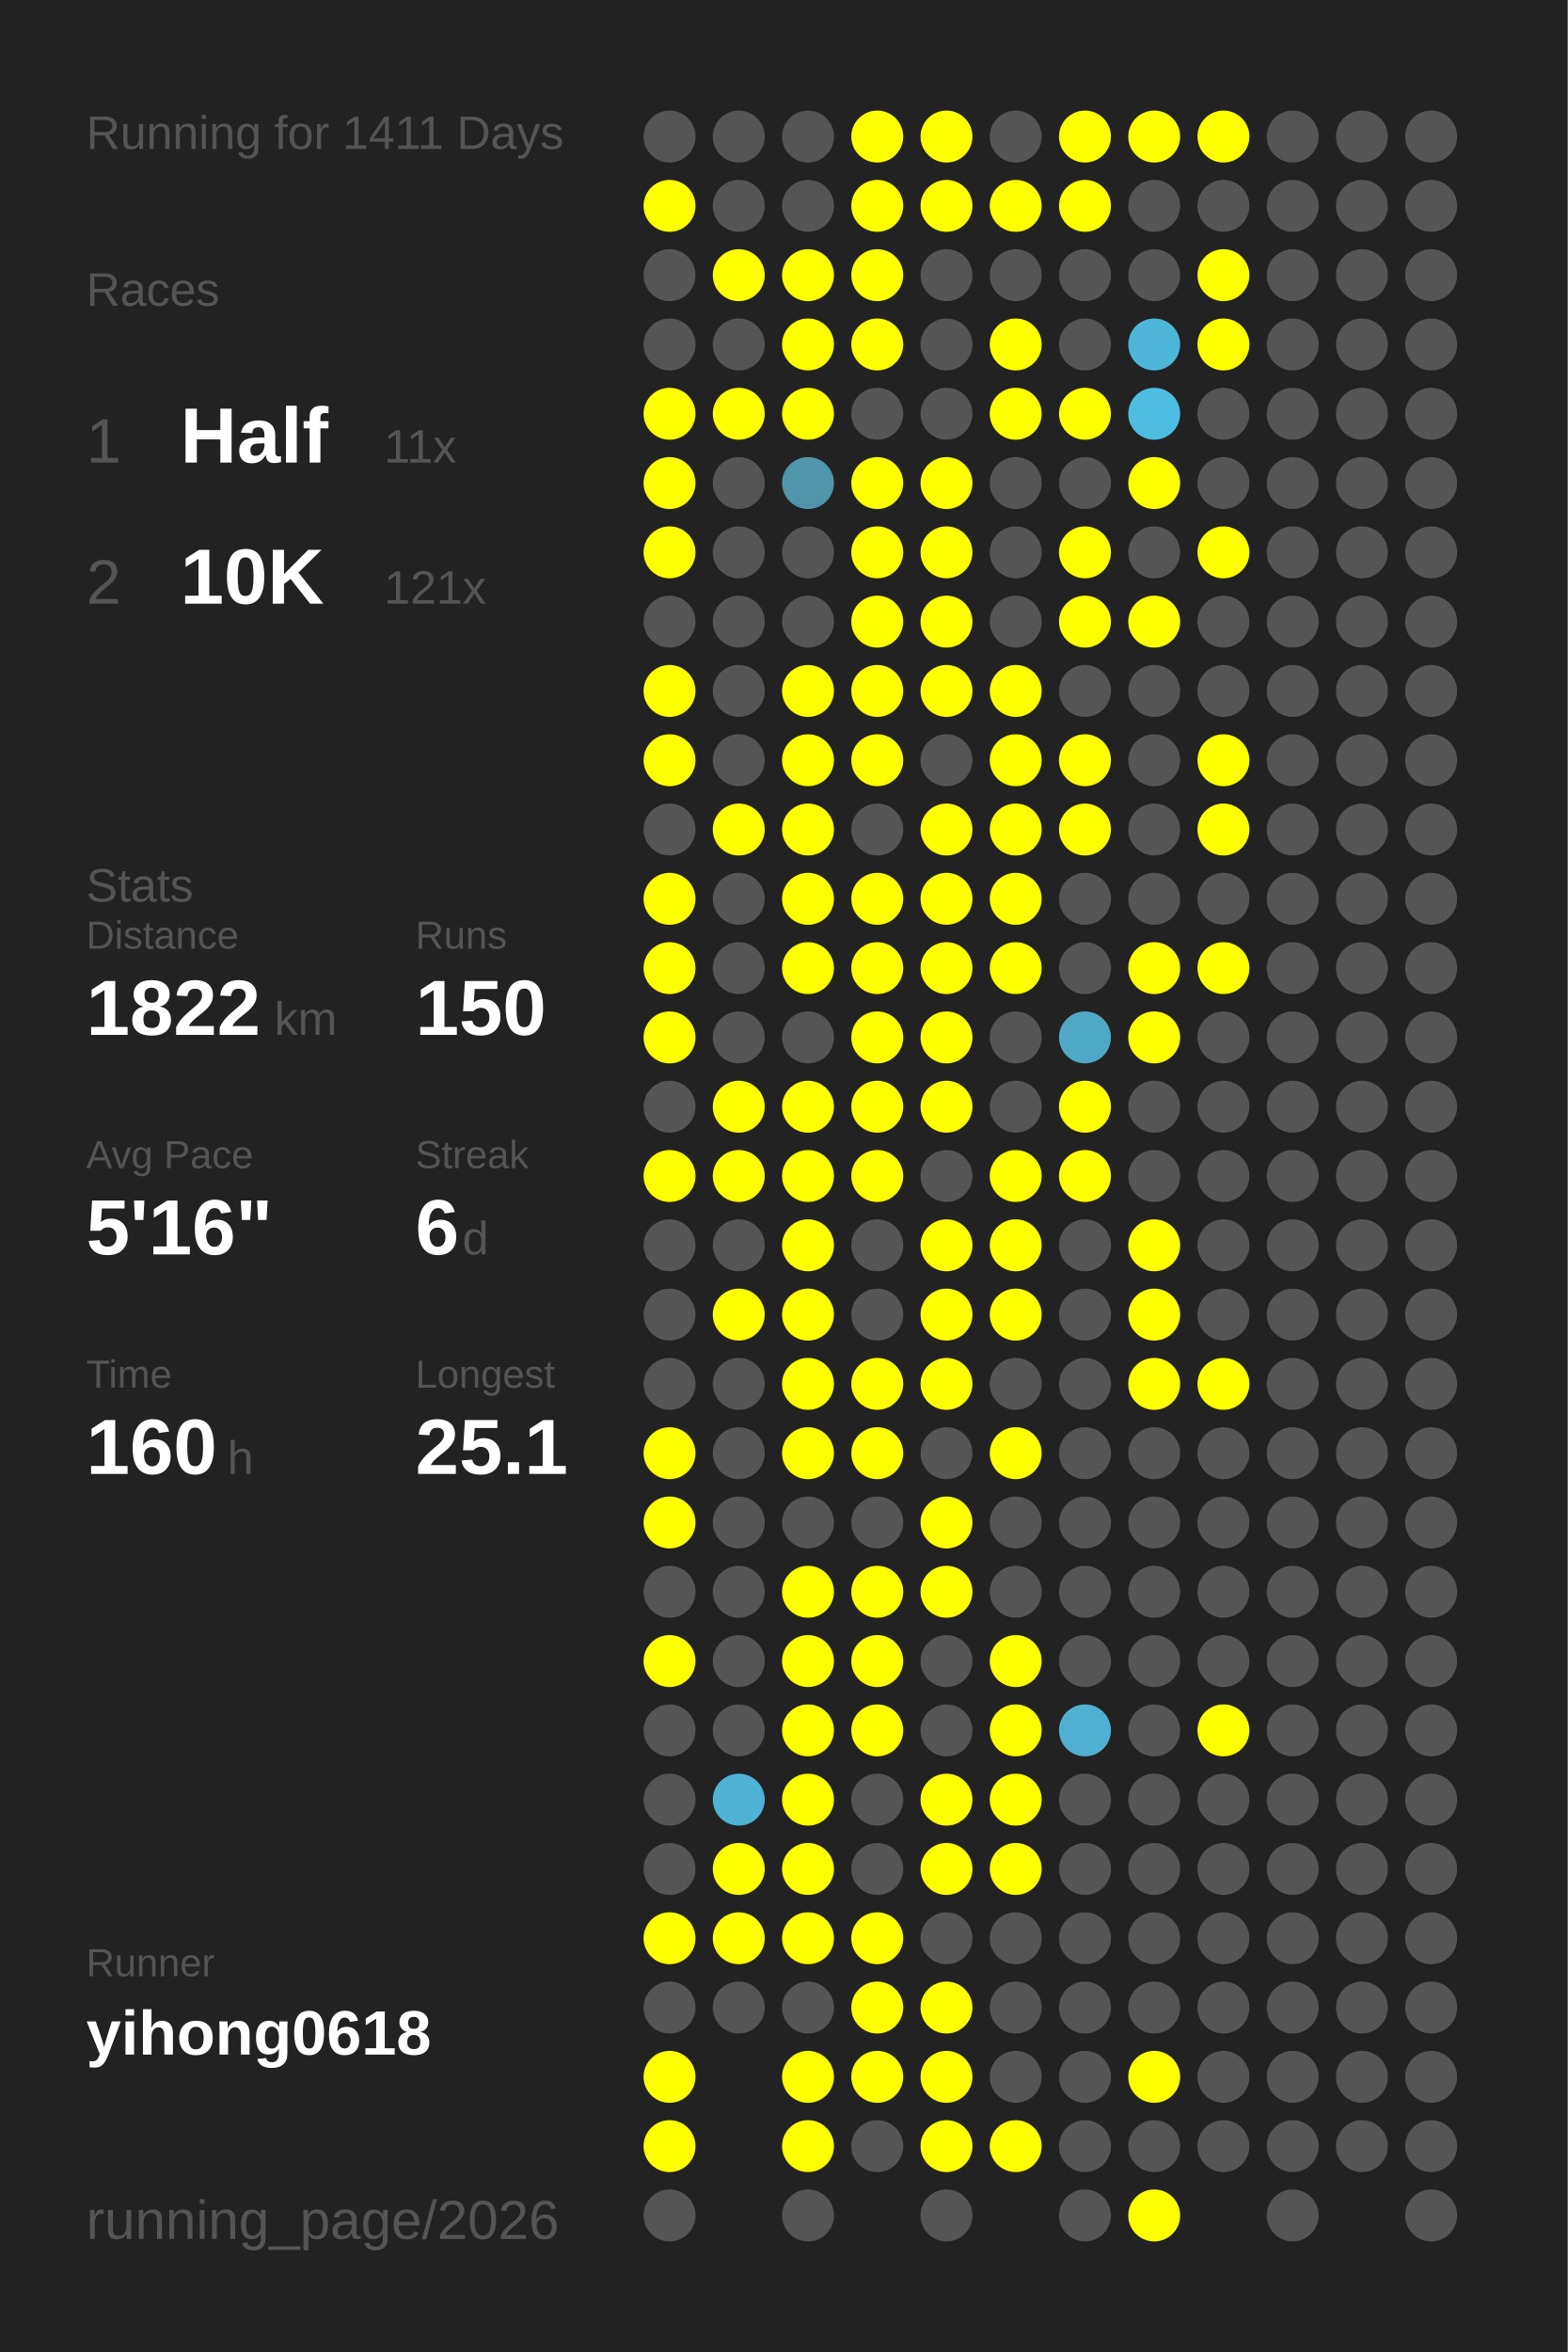
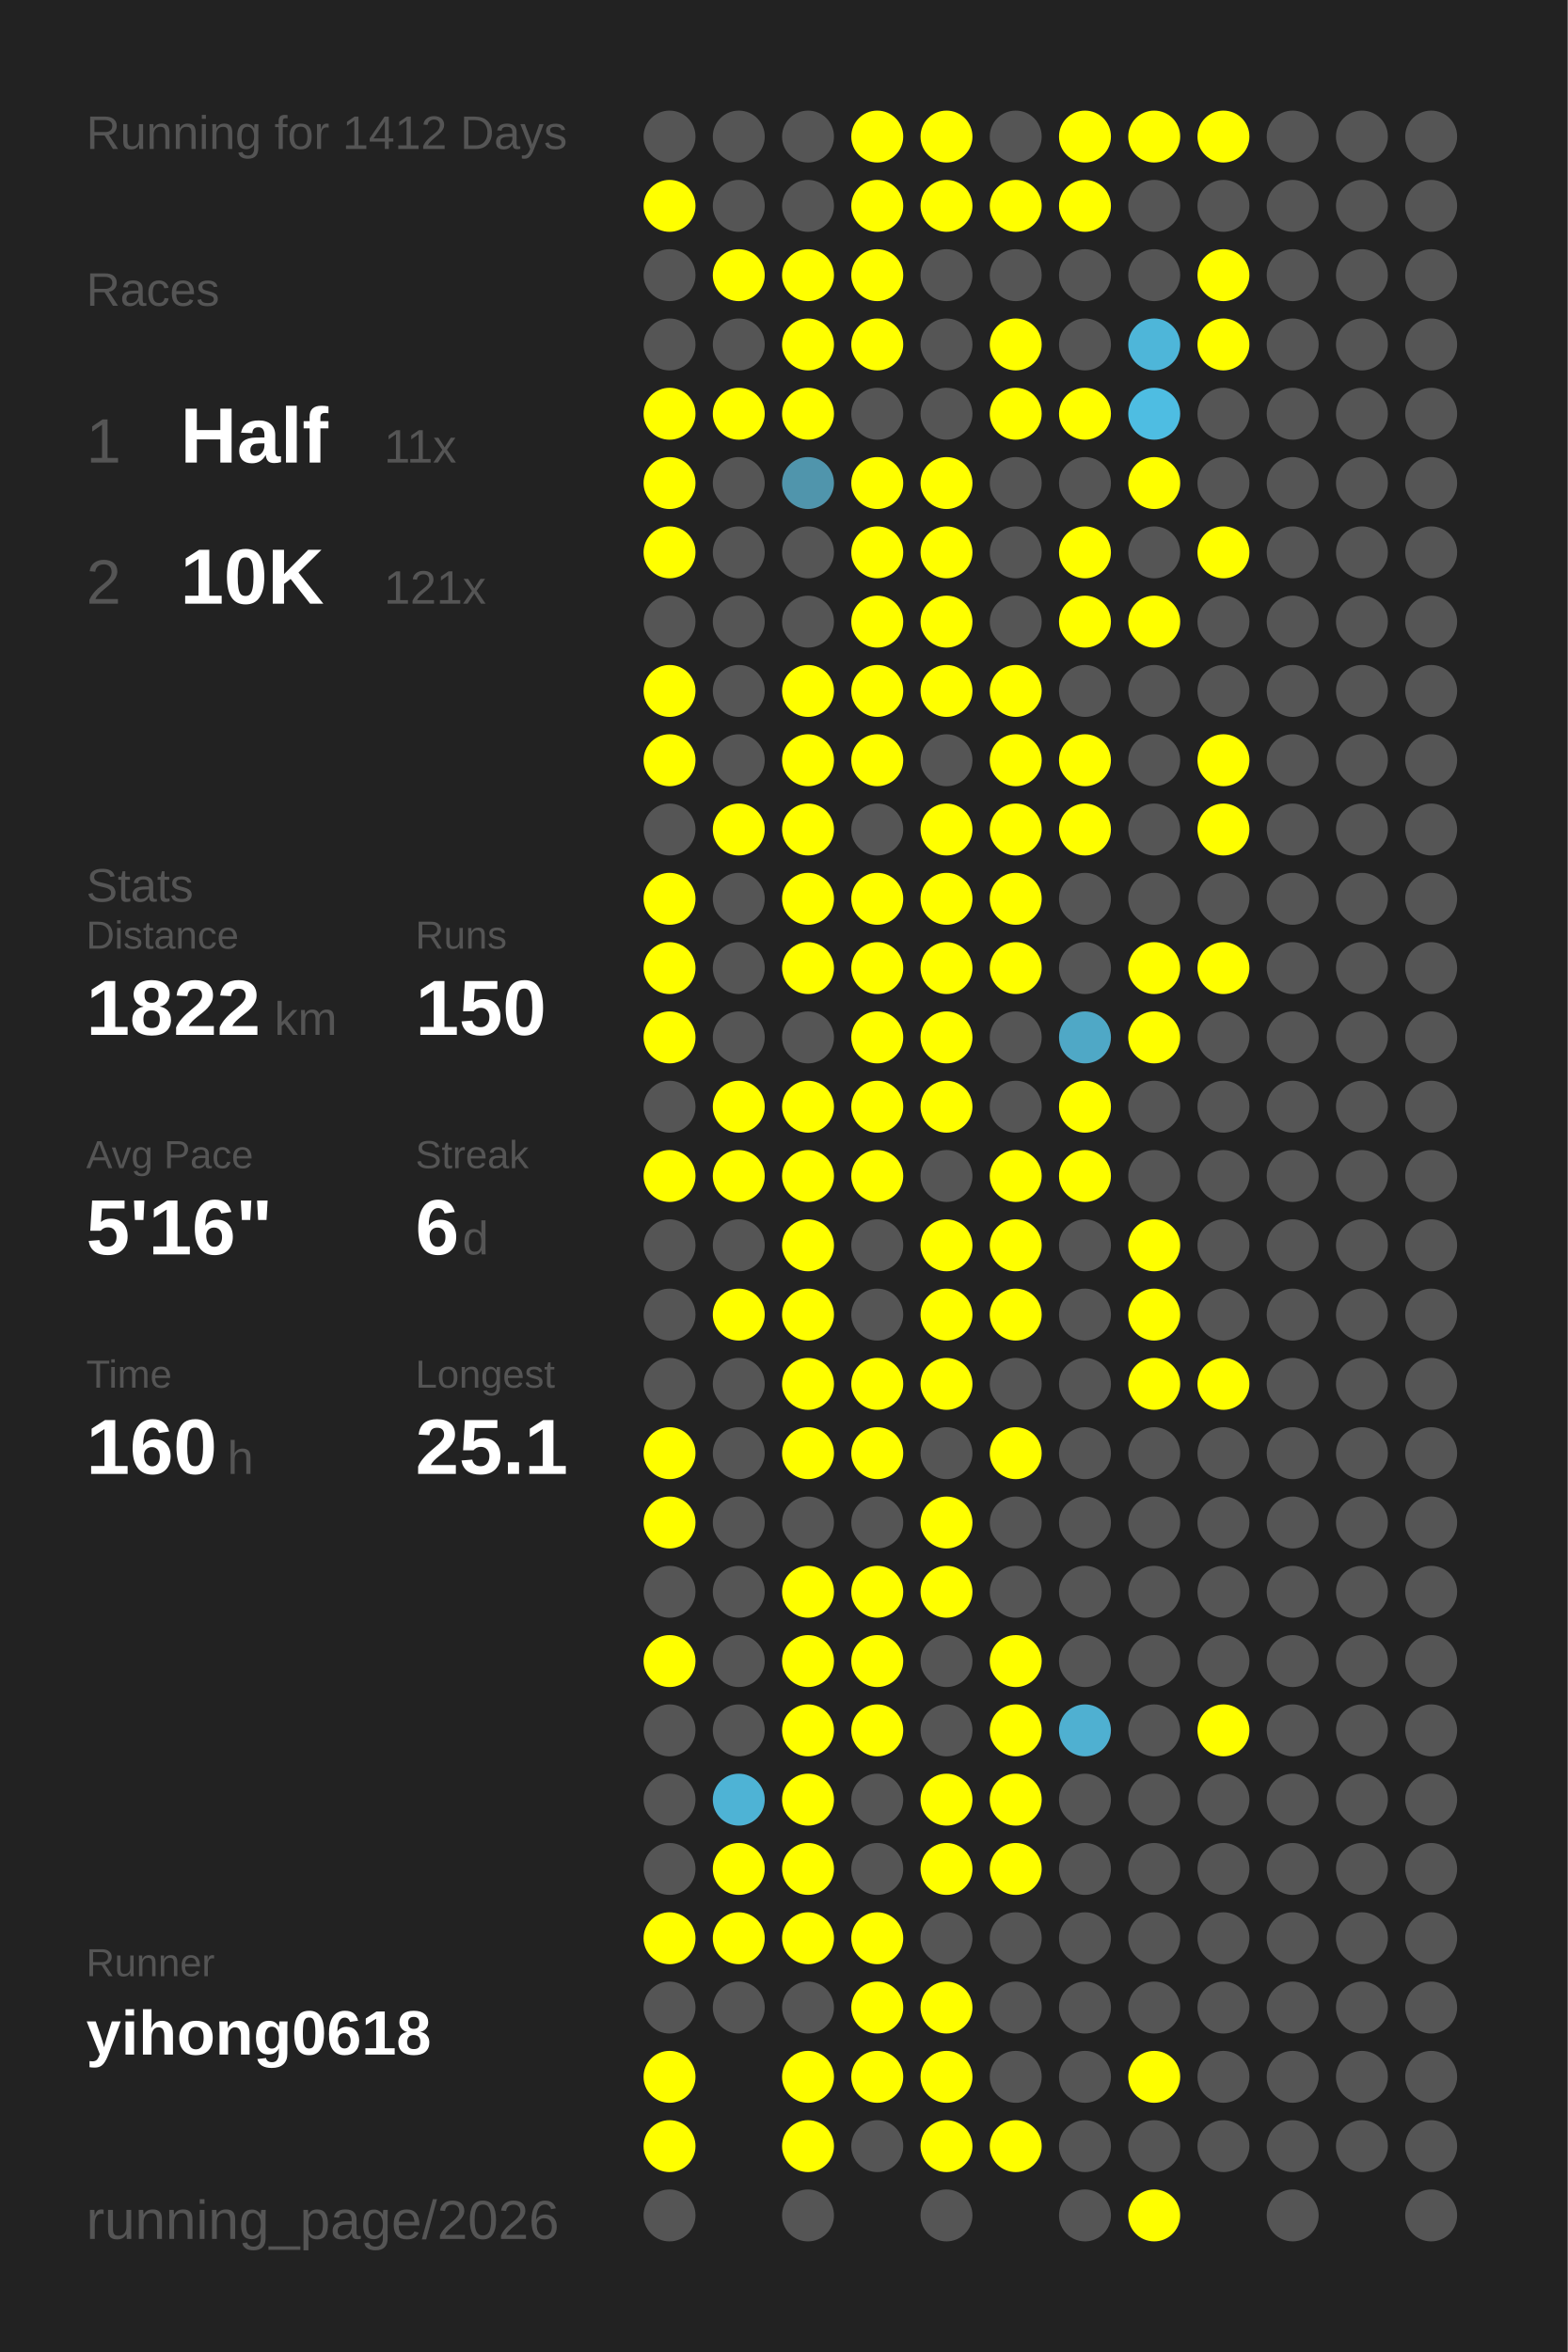
<svg xmlns="http://www.w3.org/2000/svg" baseProfile="full" height="300mm" version="1.1" viewBox="0,0,200,300" width="200mm">
  <defs />
  <rect fill="#222222" height="300" width="200" x="0" y="0" />
-   <text fill="#555555" style="font-size:6px; font-family:Arial;" x="11" y="19">Running for 1411 Days</text>
+   <text fill="#555555" style="font-size:6px; font-family:Arial;" x="11" y="19">Running for 1412 Days</text>
  <text fill="#555555" style="font-size:6px; font-family:Arial;" x="11" y="39">Races</text>
  <text fill="#555555" style="font-size:8px; font-family:Arial;" x="11" y="59">1</text>
  <text fill="#FFFFFF" style="font-size:10px; font-family:Arial; font-weight:bold;" x="23" y="59">Half</text>
  <text fill="#555555" style="font-size:6px; font-family:Arial;" x="49" y="59">11x</text>
  <text fill="#555555" style="font-size:8px; font-family:Arial;" x="11" y="77">2</text>
  <text fill="#FFFFFF" style="font-size:10px; font-family:Arial; font-weight:bold;" x="23" y="77">10K</text>
  <text fill="#555555" style="font-size:6px; font-family:Arial;" x="49" y="77">121x</text>
  <text fill="#555555" style="font-size:6px; font-family:Arial;" x="11" y="115">Stats</text>
  <text fill="#555555" style="font-size:5px; font-family:Arial;" x="11" y="121">Distance</text>
  <text fill="#FFFFFF" style="font-size:10px; font-family:Arial; font-weight:bold;" x="11" y="132">1822</text>
  <text fill="#555555" style="font-size:6px; font-family:Arial;" x="35" y="132">km</text>
  <text fill="#555555" style="font-size:5px; font-family:Arial;" x="53" y="121">Runs</text>
  <text fill="#FFFFFF" style="font-size:10px; font-family:Arial; font-weight:bold;" x="53" y="132">150</text>
  <text fill="#555555" style="font-size:5px; font-family:Arial;" x="11" y="149">Avg Pace</text>
  <text fill="#FFFFFF" style="font-size:10px; font-family:Arial; font-weight:bold;" x="11" y="160">5'16"</text>
  <text fill="#555555" style="font-size:5px; font-family:Arial;" x="53" y="149">Streak</text>
  <text fill="#FFFFFF" style="font-size:10px; font-family:Arial; font-weight:bold;" x="53" y="160">6</text>
  <text fill="#555555" style="font-size:6px; font-family:Arial;" x="59" y="160">d</text>
  <text fill="#555555" style="font-size:5px; font-family:Arial;" x="11" y="177">Time</text>
  <text fill="#FFFFFF" style="font-size:10px; font-family:Arial; font-weight:bold;" x="11" y="188">160</text>
  <text fill="#555555" style="font-size:6px; font-family:Arial;" x="29" y="188">h</text>
  <text fill="#555555" style="font-size:5px; font-family:Arial;" x="53" y="177">Longest</text>
  <text fill="#FFFFFF" style="font-size:10px; font-family:Arial; font-weight:bold;" x="53" y="188">25.1</text>
  <text fill="#555555" style="font-size:5px; font-family:Arial;" x="11" y="252.065">Runner</text>
  <text fill="#FFFFFF" style="font-size:8px; font-family:Arial; font-weight:bold;" x="11" y="262.065">yihong0618</text>
  <text fill="#555555" style="font-size:7px; font-family:Arial;" x="11" y="285.581">running_page/2026</text>
  <circle cx="85.417" cy="17.419" fill="#555555" r="3.312" />
  <circle cx="85.417" cy="26.258" fill="#FFFF00" r="3.312" />
  <circle cx="85.417" cy="35.097" fill="#555555" r="3.312" />
  <circle cx="85.417" cy="43.935" fill="#555555" r="3.312" />
  <circle cx="85.417" cy="52.774" fill="#FFFF00" r="3.312" />
  <circle cx="85.417" cy="61.613" fill="#FFFF00" r="3.312" />
  <circle cx="85.417" cy="70.452" fill="#FFFF00" r="3.312" />
  <circle cx="85.417" cy="79.29" fill="#555555" r="3.312" />
  <circle cx="85.417" cy="88.129" fill="#FFFF00" r="3.312" />
  <circle cx="85.417" cy="96.968" fill="#FFFF00" r="3.312" />
  <circle cx="85.417" cy="105.806" fill="#555555" r="3.312" />
  <circle cx="85.417" cy="114.645" fill="#FFFF00" r="3.312" />
  <circle cx="85.417" cy="123.484" fill="#FFFF00" r="3.312" />
  <circle cx="85.417" cy="132.323" fill="#FFFF00" r="3.312" />
  <circle cx="85.417" cy="141.161" fill="#555555" r="3.312" />
  <circle cx="85.417" cy="150" fill="#FFFF00" r="3.312" />
  <circle cx="85.417" cy="158.839" fill="#555555" r="3.312" />
  <circle cx="85.417" cy="167.677" fill="#555555" r="3.312" />
  <circle cx="85.417" cy="176.516" fill="#555555" r="3.312" />
  <circle cx="85.417" cy="185.355" fill="#FFFF00" r="3.312" />
  <circle cx="85.417" cy="194.194" fill="#FFFF00" r="3.312" />
  <circle cx="85.417" cy="203.032" fill="#555555" r="3.312" />
  <circle cx="85.417" cy="211.871" fill="#FFFF00" r="3.312" />
  <circle cx="85.417" cy="220.71" fill="#555555" r="3.312" />
  <circle cx="85.417" cy="229.548" fill="#555555" r="3.312" />
  <circle cx="85.417" cy="238.387" fill="#555555" r="3.312" />
  <circle cx="85.417" cy="247.226" fill="#FFFF00" r="3.312" />
  <circle cx="85.417" cy="256.065" fill="#555555" r="3.312" />
  <circle cx="85.417" cy="264.903" fill="#FFFF00" r="3.312" />
  <circle cx="85.417" cy="273.742" fill="#FFFF00" r="3.312" />
  <circle cx="85.417" cy="282.581" fill="#555555" r="3.312" />
  <circle cx="94.25" cy="17.419" fill="#555555" r="3.312" />
  <circle cx="94.25" cy="26.258" fill="#555555" r="3.312" />
  <circle cx="94.25" cy="35.097" fill="#FFFF00" r="3.312" />
  <circle cx="94.25" cy="43.935" fill="#555555" r="3.312" />
  <circle cx="94.25" cy="52.774" fill="#FFFF00" r="3.312" />
  <circle cx="94.25" cy="61.613" fill="#555555" r="3.312" />
  <circle cx="94.25" cy="70.452" fill="#555555" r="3.312" />
  <circle cx="94.25" cy="79.29" fill="#555555" r="3.312" />
  <circle cx="94.25" cy="88.129" fill="#555555" r="3.312" />
  <circle cx="94.25" cy="96.968" fill="#555555" r="3.312" />
  <circle cx="94.25" cy="105.806" fill="#FFFF00" r="3.312" />
  <circle cx="94.25" cy="114.645" fill="#555555" r="3.312" />
  <circle cx="94.25" cy="123.484" fill="#555555" r="3.312" />
  <circle cx="94.25" cy="132.323" fill="#555555" r="3.312" />
  <circle cx="94.25" cy="141.161" fill="#FFFF00" r="3.312" />
  <circle cx="94.25" cy="150" fill="#FFFF00" r="3.312" />
  <circle cx="94.25" cy="158.839" fill="#555555" r="3.312" />
  <circle cx="94.25" cy="167.677" fill="#FFFF00" r="3.312" />
  <circle cx="94.25" cy="176.516" fill="#555555" r="3.312" />
  <circle cx="94.25" cy="185.355" fill="#555555" r="3.312" />
  <circle cx="94.25" cy="194.194" fill="#555555" r="3.312" />
  <circle cx="94.25" cy="203.032" fill="#555555" r="3.312" />
  <circle cx="94.25" cy="211.871" fill="#555555" r="3.312" />
  <circle cx="94.25" cy="220.71" fill="#555555" r="3.312" />
  <circle cx="94.25" cy="229.548" fill="#4eb3d5" r="3.312" />
  <circle cx="94.25" cy="238.387" fill="#FFFF00" r="3.312" />
  <circle cx="94.25" cy="247.226" fill="#FFFF00" r="3.312" />
  <circle cx="94.25" cy="256.065" fill="#555555" r="3.312" />
  <circle cx="103.083" cy="17.419" fill="#555555" r="3.312" />
  <circle cx="103.083" cy="26.258" fill="#555555" r="3.312" />
  <circle cx="103.083" cy="35.097" fill="#FFFF00" r="3.312" />
  <circle cx="103.083" cy="43.935" fill="#FFFF00" r="3.312" />
  <circle cx="103.083" cy="52.774" fill="#FFFF00" r="3.312" />
  <circle cx="103.083" cy="61.613" fill="#5095ac" r="3.312" />
  <circle cx="103.083" cy="70.452" fill="#555555" r="3.312" />
  <circle cx="103.083" cy="79.29" fill="#555555" r="3.312" />
  <circle cx="103.083" cy="88.129" fill="#FFFF00" r="3.312" />
  <circle cx="103.083" cy="96.968" fill="#FFFF00" r="3.312" />
  <circle cx="103.083" cy="105.806" fill="#FFFF00" r="3.312" />
  <circle cx="103.083" cy="114.645" fill="#FFFF00" r="3.312" />
  <circle cx="103.083" cy="123.484" fill="#FFFF00" r="3.312" />
  <circle cx="103.083" cy="132.323" fill="#555555" r="3.312" />
  <circle cx="103.083" cy="141.161" fill="#FFFF00" r="3.312" />
  <circle cx="103.083" cy="150" fill="#FFFF00" r="3.312" />
  <circle cx="103.083" cy="158.839" fill="#FFFF00" r="3.312" />
  <circle cx="103.083" cy="167.677" fill="#FFFF00" r="3.312" />
  <circle cx="103.083" cy="176.516" fill="#FFFF00" r="3.312" />
  <circle cx="103.083" cy="185.355" fill="#FFFF00" r="3.312" />
  <circle cx="103.083" cy="194.194" fill="#555555" r="3.312" />
  <circle cx="103.083" cy="203.032" fill="#FFFF00" r="3.312" />
  <circle cx="103.083" cy="211.871" fill="#FFFF00" r="3.312" />
  <circle cx="103.083" cy="220.71" fill="#FFFF00" r="3.312" />
  <circle cx="103.083" cy="229.548" fill="#FFFF00" r="3.312" />
  <circle cx="103.083" cy="238.387" fill="#FFFF00" r="3.312" />
  <circle cx="103.083" cy="247.226" fill="#FFFF00" r="3.312" />
  <circle cx="103.083" cy="256.065" fill="#555555" r="3.312" />
  <circle cx="103.083" cy="264.903" fill="#FFFF00" r="3.312" />
  <circle cx="103.083" cy="273.742" fill="#FFFF00" r="3.312" />
  <circle cx="103.083" cy="282.581" fill="#555555" r="3.312" />
  <circle cx="111.917" cy="17.419" fill="#FFFF00" r="3.312" />
  <circle cx="111.917" cy="26.258" fill="#FFFF00" r="3.312" />
  <circle cx="111.917" cy="35.097" fill="#FFFF00" r="3.312" />
  <circle cx="111.917" cy="43.935" fill="#FFFF00" r="3.312" />
  <circle cx="111.917" cy="52.774" fill="#555555" r="3.312" />
  <circle cx="111.917" cy="61.613" fill="#FFFF00" r="3.312" />
  <circle cx="111.917" cy="70.452" fill="#FFFF00" r="3.312" />
  <circle cx="111.917" cy="79.29" fill="#FFFF00" r="3.312" />
  <circle cx="111.917" cy="88.129" fill="#FFFF00" r="3.312" />
  <circle cx="111.917" cy="96.968" fill="#FFFF00" r="3.312" />
  <circle cx="111.917" cy="105.806" fill="#555555" r="3.312" />
  <circle cx="111.917" cy="114.645" fill="#FFFF00" r="3.312" />
  <circle cx="111.917" cy="123.484" fill="#FFFF00" r="3.312" />
  <circle cx="111.917" cy="132.323" fill="#FFFF00" r="3.312" />
  <circle cx="111.917" cy="141.161" fill="#FFFF00" r="3.312" />
  <circle cx="111.917" cy="150" fill="#FFFF00" r="3.312" />
  <circle cx="111.917" cy="158.839" fill="#555555" r="3.312" />
  <circle cx="111.917" cy="167.677" fill="#555555" r="3.312" />
  <circle cx="111.917" cy="176.516" fill="#FFFF00" r="3.312" />
  <circle cx="111.917" cy="185.355" fill="#FFFF00" r="3.312" />
  <circle cx="111.917" cy="194.194" fill="#555555" r="3.312" />
  <circle cx="111.917" cy="203.032" fill="#FFFF00" r="3.312" />
  <circle cx="111.917" cy="211.871" fill="#FFFF00" r="3.312" />
  <circle cx="111.917" cy="220.71" fill="#FFFF00" r="3.312" />
  <circle cx="111.917" cy="229.548" fill="#555555" r="3.312" />
  <circle cx="111.917" cy="238.387" fill="#555555" r="3.312" />
  <circle cx="111.917" cy="247.226" fill="#FFFF00" r="3.312" />
  <circle cx="111.917" cy="256.065" fill="#FFFF00" r="3.312" />
  <circle cx="111.917" cy="264.903" fill="#FFFF00" r="3.312" />
  <circle cx="111.917" cy="273.742" fill="#555555" r="3.312" />
  <circle cx="120.75" cy="17.419" fill="#FFFF00" r="3.312" />
  <circle cx="120.75" cy="26.258" fill="#FFFF00" r="3.312" />
  <circle cx="120.75" cy="35.097" fill="#555555" r="3.312" />
  <circle cx="120.75" cy="43.935" fill="#555555" r="3.312" />
  <circle cx="120.75" cy="52.774" fill="#555555" r="3.312" />
  <circle cx="120.75" cy="61.613" fill="#FFFF00" r="3.312" />
  <circle cx="120.75" cy="70.452" fill="#FFFF00" r="3.312" />
  <circle cx="120.75" cy="79.29" fill="#FFFF00" r="3.312" />
  <circle cx="120.75" cy="88.129" fill="#FFFF00" r="3.312" />
  <circle cx="120.75" cy="96.968" fill="#555555" r="3.312" />
  <circle cx="120.75" cy="105.806" fill="#FFFF00" r="3.312" />
  <circle cx="120.75" cy="114.645" fill="#FFFF00" r="3.312" />
  <circle cx="120.75" cy="123.484" fill="#FFFF00" r="3.312" />
  <circle cx="120.75" cy="132.323" fill="#FFFF00" r="3.312" />
  <circle cx="120.75" cy="141.161" fill="#FFFF00" r="3.312" />
  <circle cx="120.75" cy="150" fill="#555555" r="3.312" />
  <circle cx="120.75" cy="158.839" fill="#FFFF00" r="3.312" />
  <circle cx="120.75" cy="167.677" fill="#FFFF00" r="3.312" />
  <circle cx="120.75" cy="176.516" fill="#FFFF00" r="3.312" />
  <circle cx="120.75" cy="185.355" fill="#555555" r="3.312" />
  <circle cx="120.75" cy="194.194" fill="#FFFF00" r="3.312" />
  <circle cx="120.75" cy="203.032" fill="#FFFF00" r="3.312" />
  <circle cx="120.75" cy="211.871" fill="#555555" r="3.312" />
  <circle cx="120.75" cy="220.71" fill="#555555" r="3.312" />
  <circle cx="120.75" cy="229.548" fill="#FFFF00" r="3.312" />
  <circle cx="120.75" cy="238.387" fill="#FFFF00" r="3.312" />
  <circle cx="120.75" cy="247.226" fill="#555555" r="3.312" />
  <circle cx="120.75" cy="256.065" fill="#FFFF00" r="3.312" />
  <circle cx="120.75" cy="264.903" fill="#FFFF00" r="3.312" />
  <circle cx="120.75" cy="273.742" fill="#FFFF00" r="3.312" />
  <circle cx="120.75" cy="282.581" fill="#555555" r="3.312" />
  <circle cx="129.583" cy="17.419" fill="#555555" r="3.312" />
  <circle cx="129.583" cy="26.258" fill="#FFFF00" r="3.312" />
  <circle cx="129.583" cy="35.097" fill="#555555" r="3.312" />
  <circle cx="129.583" cy="43.935" fill="#FFFF00" r="3.312" />
  <circle cx="129.583" cy="52.774" fill="#FFFF00" r="3.312" />
  <circle cx="129.583" cy="61.613" fill="#555555" r="3.312" />
  <circle cx="129.583" cy="70.452" fill="#555555" r="3.312" />
  <circle cx="129.583" cy="79.29" fill="#555555" r="3.312" />
  <circle cx="129.583" cy="88.129" fill="#FFFF00" r="3.312" />
  <circle cx="129.583" cy="96.968" fill="#FFFF00" r="3.312" />
  <circle cx="129.583" cy="105.806" fill="#FFFF00" r="3.312" />
  <circle cx="129.583" cy="114.645" fill="#FFFF00" r="3.312" />
  <circle cx="129.583" cy="123.484" fill="#FFFF00" r="3.312" />
  <circle cx="129.583" cy="132.323" fill="#555555" r="3.312" />
  <circle cx="129.583" cy="141.161" fill="#555555" r="3.312" />
  <circle cx="129.583" cy="150" fill="#FFFF00" r="3.312" />
  <circle cx="129.583" cy="158.839" fill="#FFFF00" r="3.312" />
  <circle cx="129.583" cy="167.677" fill="#FFFF00" r="3.312" />
  <circle cx="129.583" cy="176.516" fill="#555555" r="3.312" />
  <circle cx="129.583" cy="185.355" fill="#FFFF00" r="3.312" />
  <circle cx="129.583" cy="194.194" fill="#555555" r="3.312" />
  <circle cx="129.583" cy="203.032" fill="#555555" r="3.312" />
  <circle cx="129.583" cy="211.871" fill="#FFFF00" r="3.312" />
  <circle cx="129.583" cy="220.71" fill="#FFFF00" r="3.312" />
  <circle cx="129.583" cy="229.548" fill="#FFFF00" r="3.312" />
  <circle cx="129.583" cy="238.387" fill="#FFFF00" r="3.312" />
  <circle cx="129.583" cy="247.226" fill="#555555" r="3.312" />
  <circle cx="129.583" cy="256.065" fill="#555555" r="3.312" />
  <circle cx="129.583" cy="264.903" fill="#555555" r="3.312" />
  <circle cx="129.583" cy="273.742" fill="#FFFF00" r="3.312" />
  <circle cx="138.417" cy="17.419" fill="#FFFF00" r="3.312" />
  <circle cx="138.417" cy="26.258" fill="#FFFF00" r="3.312" />
  <circle cx="138.417" cy="35.097" fill="#555555" r="3.312" />
  <circle cx="138.417" cy="43.935" fill="#555555" r="3.312" />
  <circle cx="138.417" cy="52.774" fill="#FFFF00" r="3.312" />
  <circle cx="138.417" cy="61.613" fill="#555555" r="3.312" />
  <circle cx="138.417" cy="70.452" fill="#FFFF00" r="3.312" />
  <circle cx="138.417" cy="79.29" fill="#FFFF00" r="3.312" />
  <circle cx="138.417" cy="88.129" fill="#555555" r="3.312" />
  <circle cx="138.417" cy="96.968" fill="#FFFF00" r="3.312" />
  <circle cx="138.417" cy="105.806" fill="#FFFF00" r="3.312" />
  <circle cx="138.417" cy="114.645" fill="#555555" r="3.312" />
  <circle cx="138.417" cy="123.484" fill="#555555" r="3.312" />
  <circle cx="138.417" cy="132.323" fill="#4fa8c6" r="3.312" />
  <circle cx="138.417" cy="141.161" fill="#FFFF00" r="3.312" />
  <circle cx="138.417" cy="150" fill="#FFFF00" r="3.312" />
  <circle cx="138.417" cy="158.839" fill="#555555" r="3.312" />
  <circle cx="138.417" cy="167.677" fill="#555555" r="3.312" />
  <circle cx="138.417" cy="176.516" fill="#555555" r="3.312" />
  <circle cx="138.417" cy="185.355" fill="#555555" r="3.312" />
  <circle cx="138.417" cy="194.194" fill="#555555" r="3.312" />
  <circle cx="138.417" cy="203.032" fill="#555555" r="3.312" />
  <circle cx="138.417" cy="211.871" fill="#555555" r="3.312" />
  <circle cx="138.417" cy="220.71" fill="#4fb0d1" r="3.312" />
  <circle cx="138.417" cy="229.548" fill="#555555" r="3.312" />
  <circle cx="138.417" cy="238.387" fill="#555555" r="3.312" />
  <circle cx="138.417" cy="247.226" fill="#555555" r="3.312" />
  <circle cx="138.417" cy="256.065" fill="#555555" r="3.312" />
  <circle cx="138.417" cy="264.903" fill="#555555" r="3.312" />
  <circle cx="138.417" cy="273.742" fill="#555555" r="3.312" />
  <circle cx="138.417" cy="282.581" fill="#555555" r="3.312" />
  <circle cx="147.25" cy="17.419" fill="#FFFF00" r="3.312" />
  <circle cx="147.25" cy="26.258" fill="#555555" r="3.312" />
  <circle cx="147.25" cy="35.097" fill="#555555" r="3.312" />
  <circle cx="147.25" cy="43.935" fill="#4eb6d9" r="3.312" />
  <circle cx="147.25" cy="52.774" fill="#4ebde2" r="3.312" />
  <circle cx="147.25" cy="61.613" fill="#FFFF00" r="3.312" />
  <circle cx="147.25" cy="70.452" fill="#555555" r="3.312" />
  <circle cx="147.25" cy="79.29" fill="#FFFF00" r="3.312" />
  <circle cx="147.25" cy="88.129" fill="#555555" r="3.312" />
  <circle cx="147.25" cy="96.968" fill="#555555" r="3.312" />
  <circle cx="147.25" cy="105.806" fill="#555555" r="3.312" />
  <circle cx="147.25" cy="114.645" fill="#555555" r="3.312" />
  <circle cx="147.25" cy="123.484" fill="#FFFF00" r="3.312" />
  <circle cx="147.25" cy="132.323" fill="#FFFF00" r="3.312" />
  <circle cx="147.25" cy="141.161" fill="#555555" r="3.312" />
  <circle cx="147.25" cy="150" fill="#555555" r="3.312" />
  <circle cx="147.25" cy="158.839" fill="#FFFF00" r="3.312" />
  <circle cx="147.25" cy="167.677" fill="#FFFF00" r="3.312" />
  <circle cx="147.25" cy="176.516" fill="#FFFF00" r="3.312" />
  <circle cx="147.25" cy="185.355" fill="#555555" r="3.312" />
  <circle cx="147.25" cy="194.194" fill="#555555" r="3.312" />
  <circle cx="147.25" cy="203.032" fill="#555555" r="3.312" />
  <circle cx="147.25" cy="211.871" fill="#555555" r="3.312" />
  <circle cx="147.25" cy="220.71" fill="#555555" r="3.312" />
  <circle cx="147.25" cy="229.548" fill="#555555" r="3.312" />
  <circle cx="147.25" cy="238.387" fill="#555555" r="3.312" />
  <circle cx="147.25" cy="247.226" fill="#555555" r="3.312" />
  <circle cx="147.25" cy="256.065" fill="#555555" r="3.312" />
  <circle cx="147.25" cy="264.903" fill="#FFFF00" r="3.312" />
  <circle cx="147.25" cy="273.742" fill="#555555" r="3.312" />
  <circle cx="147.25" cy="282.581" fill="#FFFF00" r="3.312" />
  <circle cx="156.083" cy="17.419" fill="#FFFF00" r="3.312" />
  <circle cx="156.083" cy="26.258" fill="#555555" r="3.312" />
  <circle cx="156.083" cy="35.097" fill="#FFFF00" r="3.312" />
  <circle cx="156.083" cy="43.935" fill="#FFFF00" r="3.312" />
  <circle cx="156.083" cy="52.774" fill="#555555" r="3.312" />
  <circle cx="156.083" cy="61.613" fill="#555555" r="3.312" />
  <circle cx="156.083" cy="70.452" fill="#FFFF00" r="3.312" />
  <circle cx="156.083" cy="79.29" fill="#555555" r="3.312" />
  <circle cx="156.083" cy="88.129" fill="#555555" r="3.312" />
  <circle cx="156.083" cy="96.968" fill="#FFFF00" r="3.312" />
  <circle cx="156.083" cy="105.806" fill="#FFFF00" r="3.312" />
  <circle cx="156.083" cy="114.645" fill="#555555" r="3.312" />
  <circle cx="156.083" cy="123.484" fill="#FFFF00" r="3.312" />
  <circle cx="156.083" cy="132.323" fill="#555555" r="3.312" />
  <circle cx="156.083" cy="141.161" fill="#555555" r="3.312" />
  <circle cx="156.083" cy="150" fill="#555555" r="3.312" />
  <circle cx="156.083" cy="158.839" fill="#555555" r="3.312" />
  <circle cx="156.083" cy="167.677" fill="#555555" r="3.312" />
  <circle cx="156.083" cy="176.516" fill="#FFFF00" r="3.312" />
  <circle cx="156.083" cy="185.355" fill="#555555" r="3.312" />
  <circle cx="156.083" cy="194.194" fill="#555555" r="3.312" />
  <circle cx="156.083" cy="203.032" fill="#555555" r="3.312" />
  <circle cx="156.083" cy="211.871" fill="#555555" r="3.312" />
  <circle cx="156.083" cy="220.71" fill="#FFFF00" r="3.312" />
  <circle cx="156.083" cy="229.548" fill="#555555" r="3.312" />
  <circle cx="156.083" cy="238.387" fill="#555555" r="3.312" />
  <circle cx="156.083" cy="247.226" fill="#555555" r="3.312" />
  <circle cx="156.083" cy="256.065" fill="#555555" r="3.312" />
  <circle cx="156.083" cy="264.903" fill="#555555" r="3.312" />
  <circle cx="156.083" cy="273.742" fill="#555555" r="3.312" />
  <circle cx="164.917" cy="17.419" fill="#555555" r="3.312" />
  <circle cx="164.917" cy="26.258" fill="#555555" r="3.312" />
  <circle cx="164.917" cy="35.097" fill="#555555" r="3.312" />
  <circle cx="164.917" cy="43.935" fill="#555555" r="3.312" />
  <circle cx="164.917" cy="52.774" fill="#555555" r="3.312" />
  <circle cx="164.917" cy="61.613" fill="#555555" r="3.312" />
  <circle cx="164.917" cy="70.452" fill="#555555" r="3.312" />
  <circle cx="164.917" cy="79.29" fill="#555555" r="3.312" />
  <circle cx="164.917" cy="88.129" fill="#555555" r="3.312" />
  <circle cx="164.917" cy="96.968" fill="#555555" r="3.312" />
  <circle cx="164.917" cy="105.806" fill="#555555" r="3.312" />
  <circle cx="164.917" cy="114.645" fill="#555555" r="3.312" />
  <circle cx="164.917" cy="123.484" fill="#555555" r="3.312" />
  <circle cx="164.917" cy="132.323" fill="#555555" r="3.312" />
  <circle cx="164.917" cy="141.161" fill="#555555" r="3.312" />
  <circle cx="164.917" cy="150" fill="#555555" r="3.312" />
  <circle cx="164.917" cy="158.839" fill="#555555" r="3.312" />
  <circle cx="164.917" cy="167.677" fill="#555555" r="3.312" />
  <circle cx="164.917" cy="176.516" fill="#555555" r="3.312" />
  <circle cx="164.917" cy="185.355" fill="#555555" r="3.312" />
  <circle cx="164.917" cy="194.194" fill="#555555" r="3.312" />
  <circle cx="164.917" cy="203.032" fill="#555555" r="3.312" />
  <circle cx="164.917" cy="211.871" fill="#555555" r="3.312" />
  <circle cx="164.917" cy="220.71" fill="#555555" r="3.312" />
  <circle cx="164.917" cy="229.548" fill="#555555" r="3.312" />
  <circle cx="164.917" cy="238.387" fill="#555555" r="3.312" />
  <circle cx="164.917" cy="247.226" fill="#555555" r="3.312" />
  <circle cx="164.917" cy="256.065" fill="#555555" r="3.312" />
  <circle cx="164.917" cy="264.903" fill="#555555" r="3.312" />
  <circle cx="164.917" cy="273.742" fill="#555555" r="3.312" />
  <circle cx="164.917" cy="282.581" fill="#555555" r="3.312" />
  <circle cx="173.75" cy="17.419" fill="#555555" r="3.312" />
  <circle cx="173.75" cy="26.258" fill="#555555" r="3.312" />
  <circle cx="173.75" cy="35.097" fill="#555555" r="3.312" />
  <circle cx="173.75" cy="43.935" fill="#555555" r="3.312" />
  <circle cx="173.75" cy="52.774" fill="#555555" r="3.312" />
  <circle cx="173.75" cy="61.613" fill="#555555" r="3.312" />
  <circle cx="173.75" cy="70.452" fill="#555555" r="3.312" />
  <circle cx="173.75" cy="79.29" fill="#555555" r="3.312" />
  <circle cx="173.75" cy="88.129" fill="#555555" r="3.312" />
  <circle cx="173.75" cy="96.968" fill="#555555" r="3.312" />
  <circle cx="173.75" cy="105.806" fill="#555555" r="3.312" />
  <circle cx="173.75" cy="114.645" fill="#555555" r="3.312" />
  <circle cx="173.75" cy="123.484" fill="#555555" r="3.312" />
  <circle cx="173.75" cy="132.323" fill="#555555" r="3.312" />
  <circle cx="173.75" cy="141.161" fill="#555555" r="3.312" />
  <circle cx="173.75" cy="150" fill="#555555" r="3.312" />
  <circle cx="173.75" cy="158.839" fill="#555555" r="3.312" />
  <circle cx="173.75" cy="167.677" fill="#555555" r="3.312" />
  <circle cx="173.75" cy="176.516" fill="#555555" r="3.312" />
  <circle cx="173.75" cy="185.355" fill="#555555" r="3.312" />
  <circle cx="173.75" cy="194.194" fill="#555555" r="3.312" />
  <circle cx="173.75" cy="203.032" fill="#555555" r="3.312" />
  <circle cx="173.75" cy="211.871" fill="#555555" r="3.312" />
  <circle cx="173.75" cy="220.71" fill="#555555" r="3.312" />
  <circle cx="173.75" cy="229.548" fill="#555555" r="3.312" />
  <circle cx="173.75" cy="238.387" fill="#555555" r="3.312" />
  <circle cx="173.75" cy="247.226" fill="#555555" r="3.312" />
  <circle cx="173.75" cy="256.065" fill="#555555" r="3.312" />
  <circle cx="173.75" cy="264.903" fill="#555555" r="3.312" />
  <circle cx="173.75" cy="273.742" fill="#555555" r="3.312" />
  <circle cx="182.583" cy="17.419" fill="#555555" r="3.312" />
  <circle cx="182.583" cy="26.258" fill="#555555" r="3.312" />
  <circle cx="182.583" cy="35.097" fill="#555555" r="3.312" />
  <circle cx="182.583" cy="43.935" fill="#555555" r="3.312" />
  <circle cx="182.583" cy="52.774" fill="#555555" r="3.312" />
  <circle cx="182.583" cy="61.613" fill="#555555" r="3.312" />
  <circle cx="182.583" cy="70.452" fill="#555555" r="3.312" />
  <circle cx="182.583" cy="79.29" fill="#555555" r="3.312" />
  <circle cx="182.583" cy="88.129" fill="#555555" r="3.312" />
  <circle cx="182.583" cy="96.968" fill="#555555" r="3.312" />
  <circle cx="182.583" cy="105.806" fill="#555555" r="3.312" />
  <circle cx="182.583" cy="114.645" fill="#555555" r="3.312" />
  <circle cx="182.583" cy="123.484" fill="#555555" r="3.312" />
  <circle cx="182.583" cy="132.323" fill="#555555" r="3.312" />
  <circle cx="182.583" cy="141.161" fill="#555555" r="3.312" />
  <circle cx="182.583" cy="150" fill="#555555" r="3.312" />
  <circle cx="182.583" cy="158.839" fill="#555555" r="3.312" />
  <circle cx="182.583" cy="167.677" fill="#555555" r="3.312" />
  <circle cx="182.583" cy="176.516" fill="#555555" r="3.312" />
  <circle cx="182.583" cy="185.355" fill="#555555" r="3.312" />
  <circle cx="182.583" cy="194.194" fill="#555555" r="3.312" />
  <circle cx="182.583" cy="203.032" fill="#555555" r="3.312" />
  <circle cx="182.583" cy="211.871" fill="#555555" r="3.312" />
  <circle cx="182.583" cy="220.71" fill="#555555" r="3.312" />
  <circle cx="182.583" cy="229.548" fill="#555555" r="3.312" />
  <circle cx="182.583" cy="238.387" fill="#555555" r="3.312" />
  <circle cx="182.583" cy="247.226" fill="#555555" r="3.312" />
  <circle cx="182.583" cy="256.065" fill="#555555" r="3.312" />
  <circle cx="182.583" cy="264.903" fill="#555555" r="3.312" />
  <circle cx="182.583" cy="273.742" fill="#555555" r="3.312" />
  <circle cx="182.583" cy="282.581" fill="#555555" r="3.312" />
</svg>
